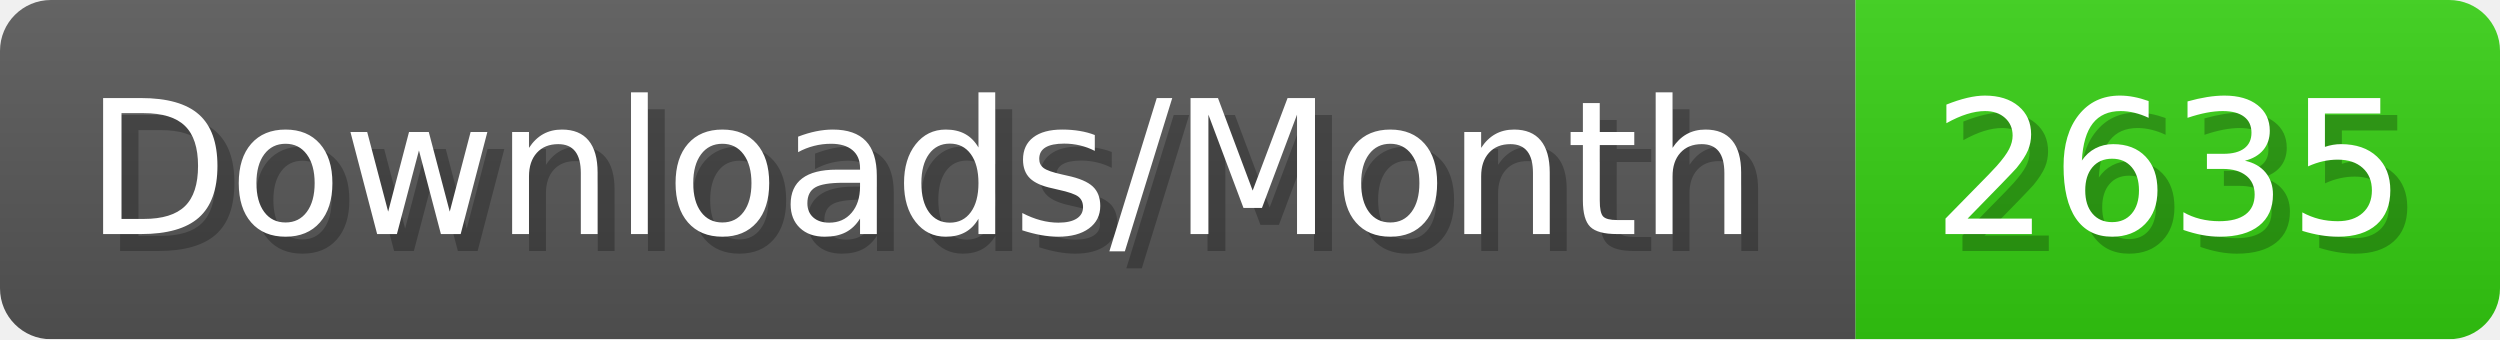
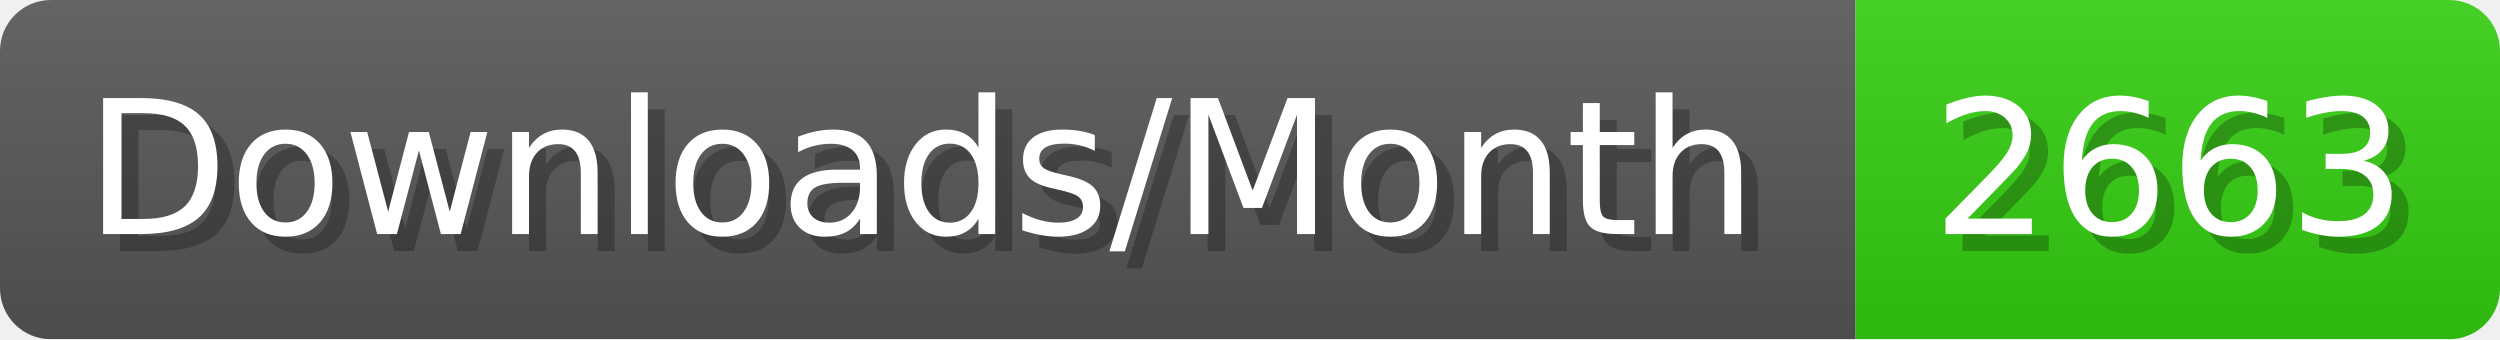
- <svg xmlns="http://www.w3.org/2000/svg" width="147.4" height="20" viewBox="0 0 1474 200" role="img" aria-label="Downloads/Month: 2635">
+ <svg xmlns="http://www.w3.org/2000/svg" width="147.4" height="20" viewBox="0 0 1474 200" role="img" aria-label="Downloads/Month: 2663">
  <linearGradient id="YlXUI" x2="0" y2="100%">
    <stop offset="0" stop-opacity=".1" stop-color="#EEE" />
    <stop offset="1" stop-opacity=".1" />
  </linearGradient>
  <mask id="JHhop">
    <rect width="1474" height="200" rx="30" fill="#FFF" />
  </mask>
  <g mask="url(#JHhop)">
    <rect width="1094" height="200" fill="#555" />
    <rect width="380" height="200" fill="#3C1" x="1094" />
    <rect width="1474" height="200" fill="url(#YlXUI)" />
  </g>
  <g aria-hidden="true" fill="#fff" text-anchor="start" font-family="Verdana,DejaVu Sans,sans-serif" font-size="110">
    <text x="60" y="148" textLength="994" fill="#000" opacity="0.25">Downloads/Month</text>
    <text x="50" y="138" textLength="994">Downloads/Month</text>
-     <text x="1149" y="148" textLength="280" fill="#000" opacity="0.25">2635</text>
-     <text x="1139" y="138" textLength="280">2635</text>
+     <text x="1149" y="148" textLength="280" fill="#000" opacity="0.25">2663</text>
+     <text x="1139" y="138" textLength="280">2663</text>
  </g>
</svg>
